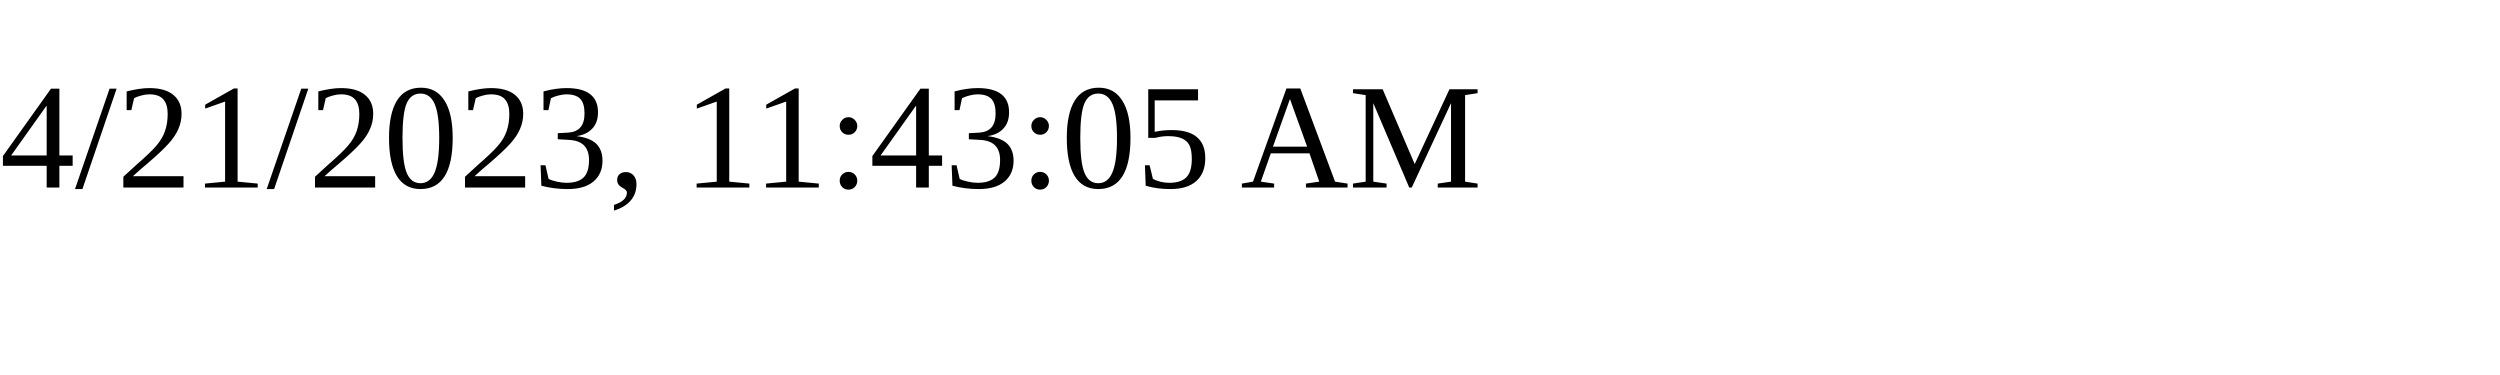
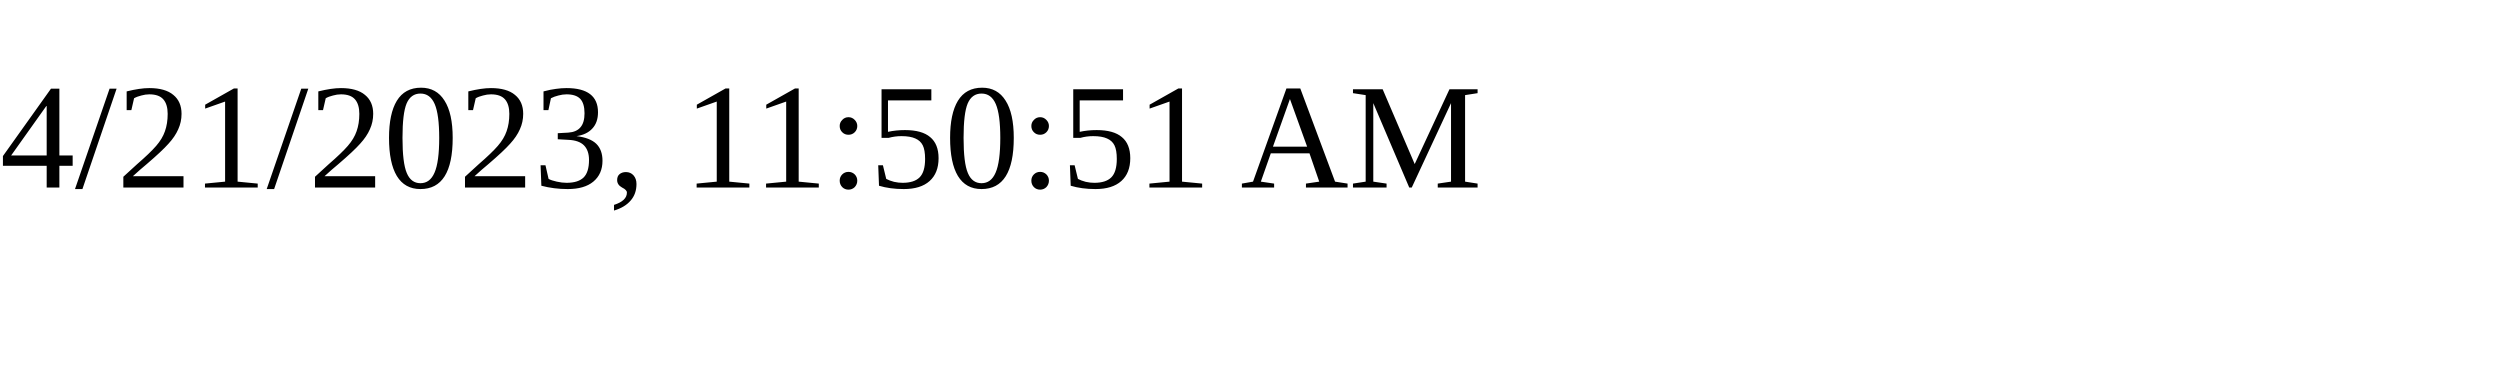
<svg xmlns="http://www.w3.org/2000/svg" height="30" width="200">
-   <text x="0" y="15">4/21/2023, 11:43:05 AM</text>
+   <text x="0" y="15">4/21/2023, 11:50:51 AM</text>
</svg>
